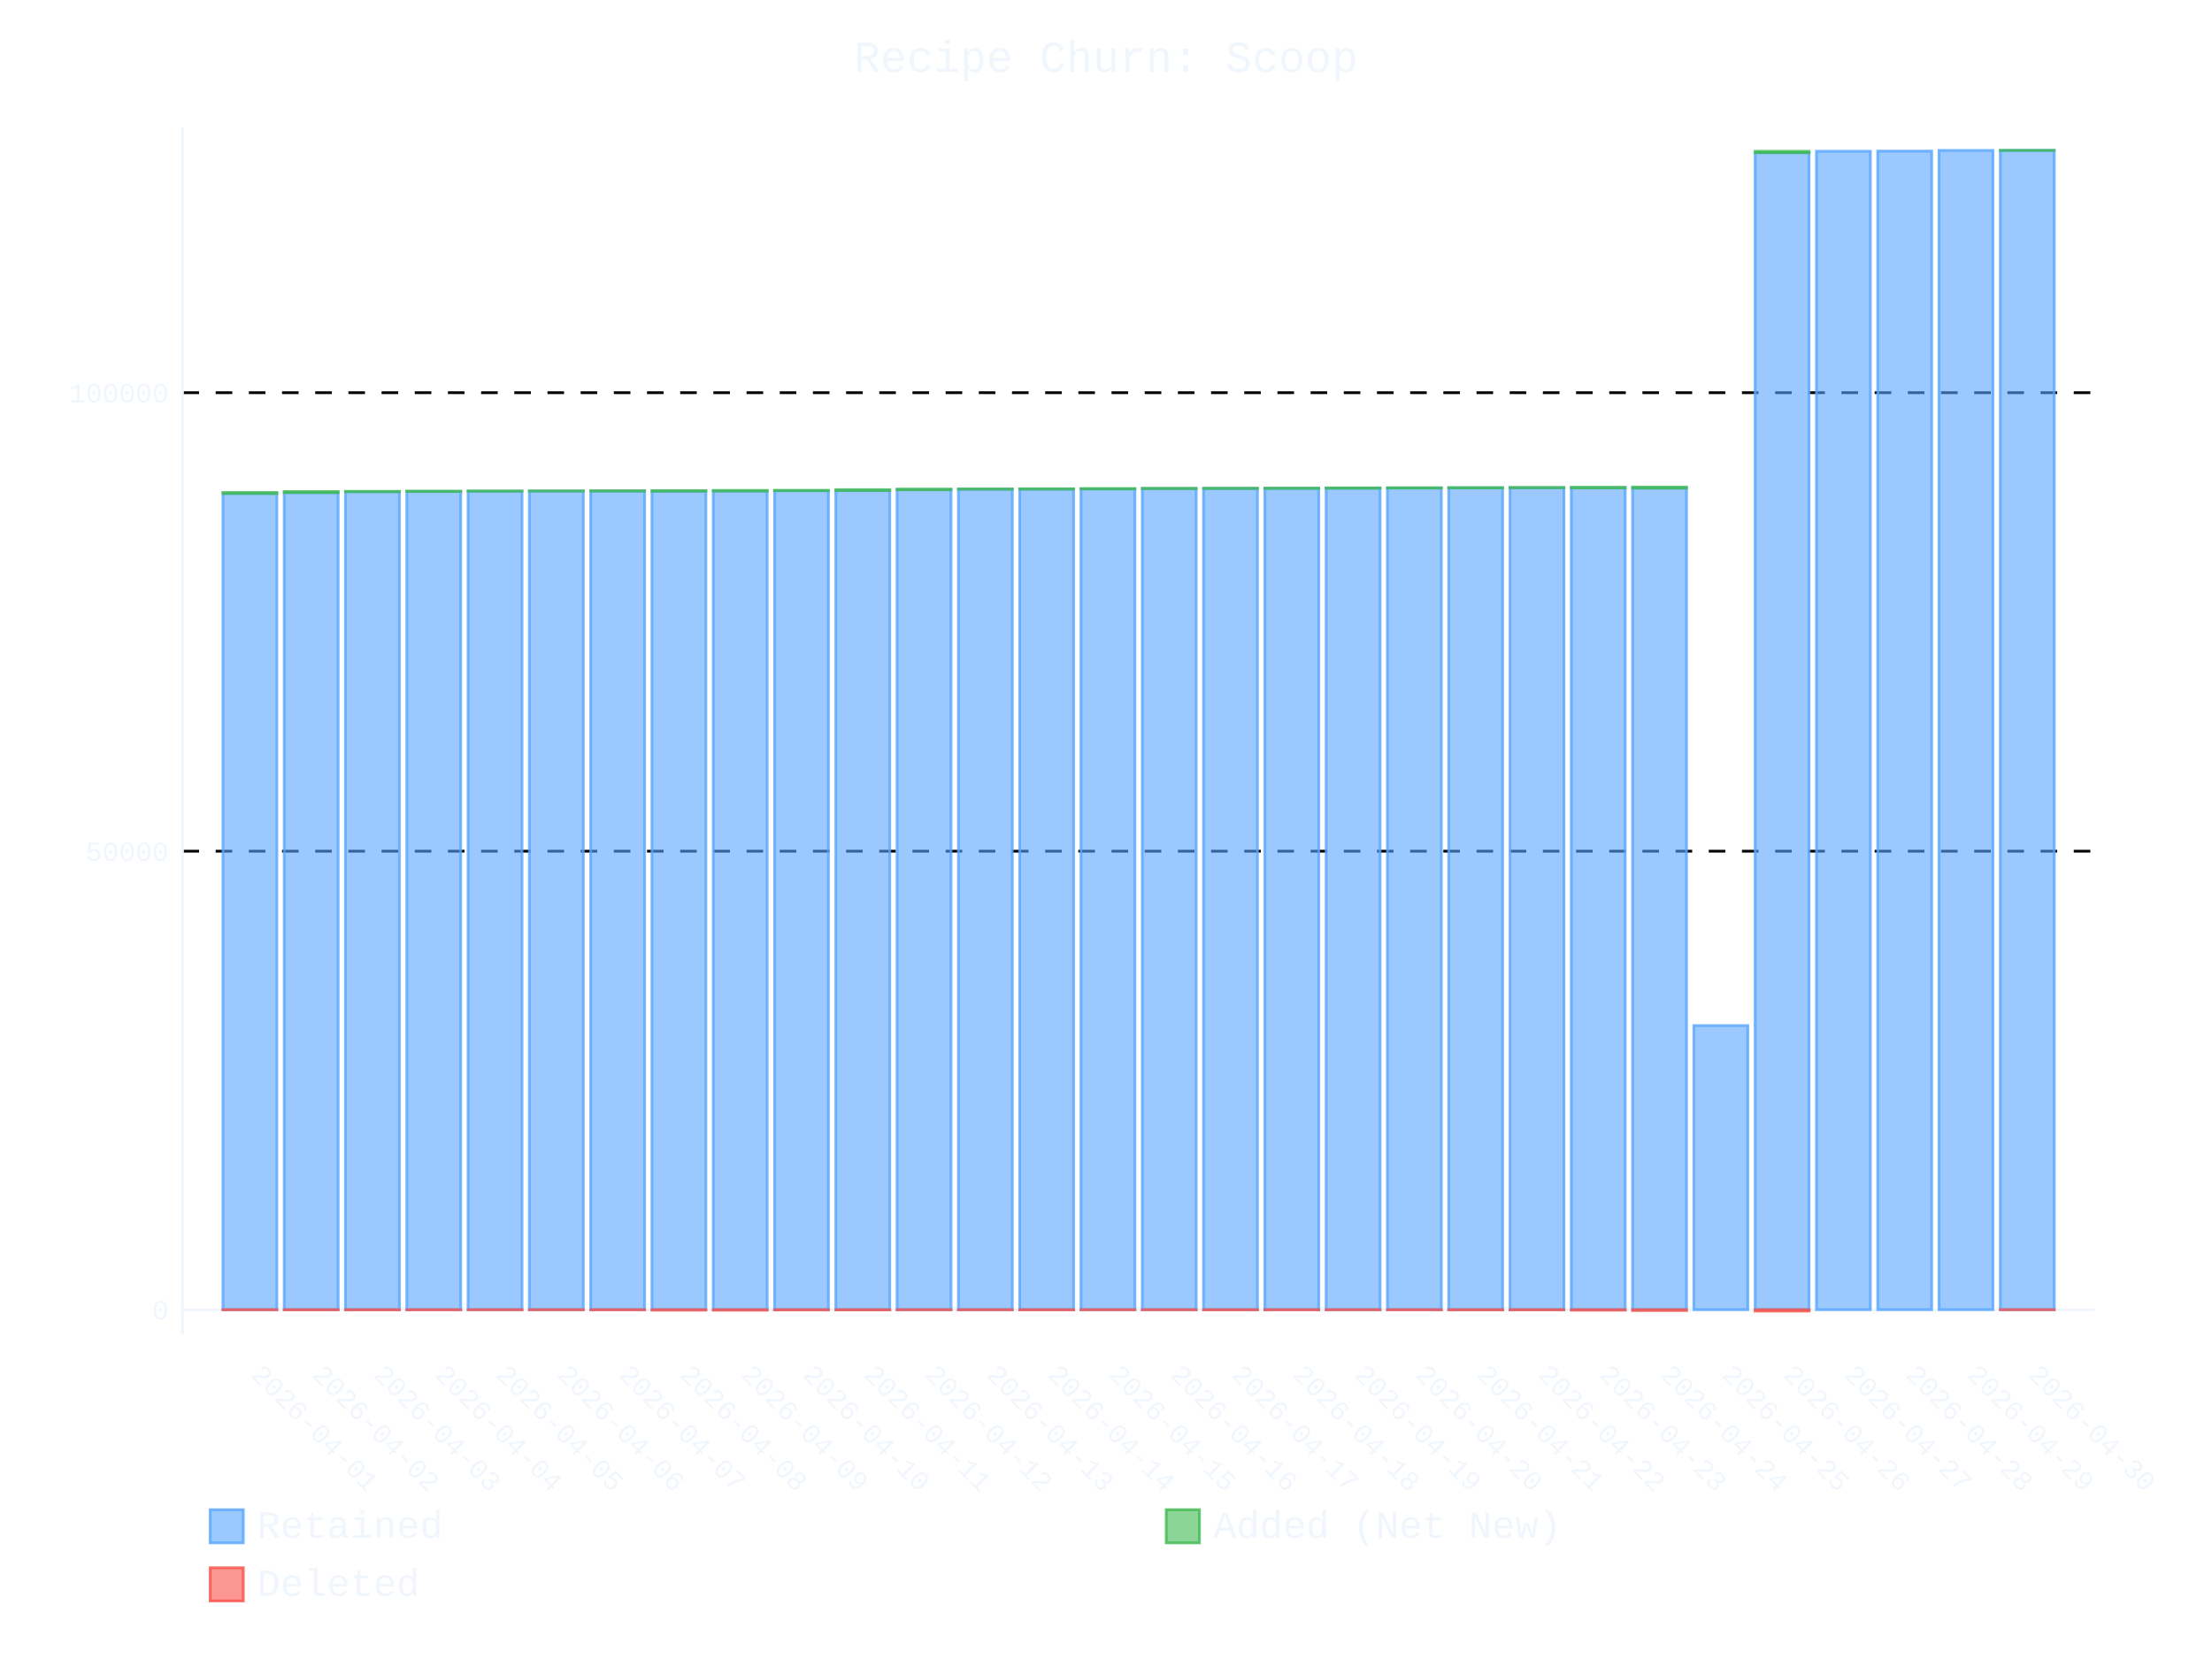
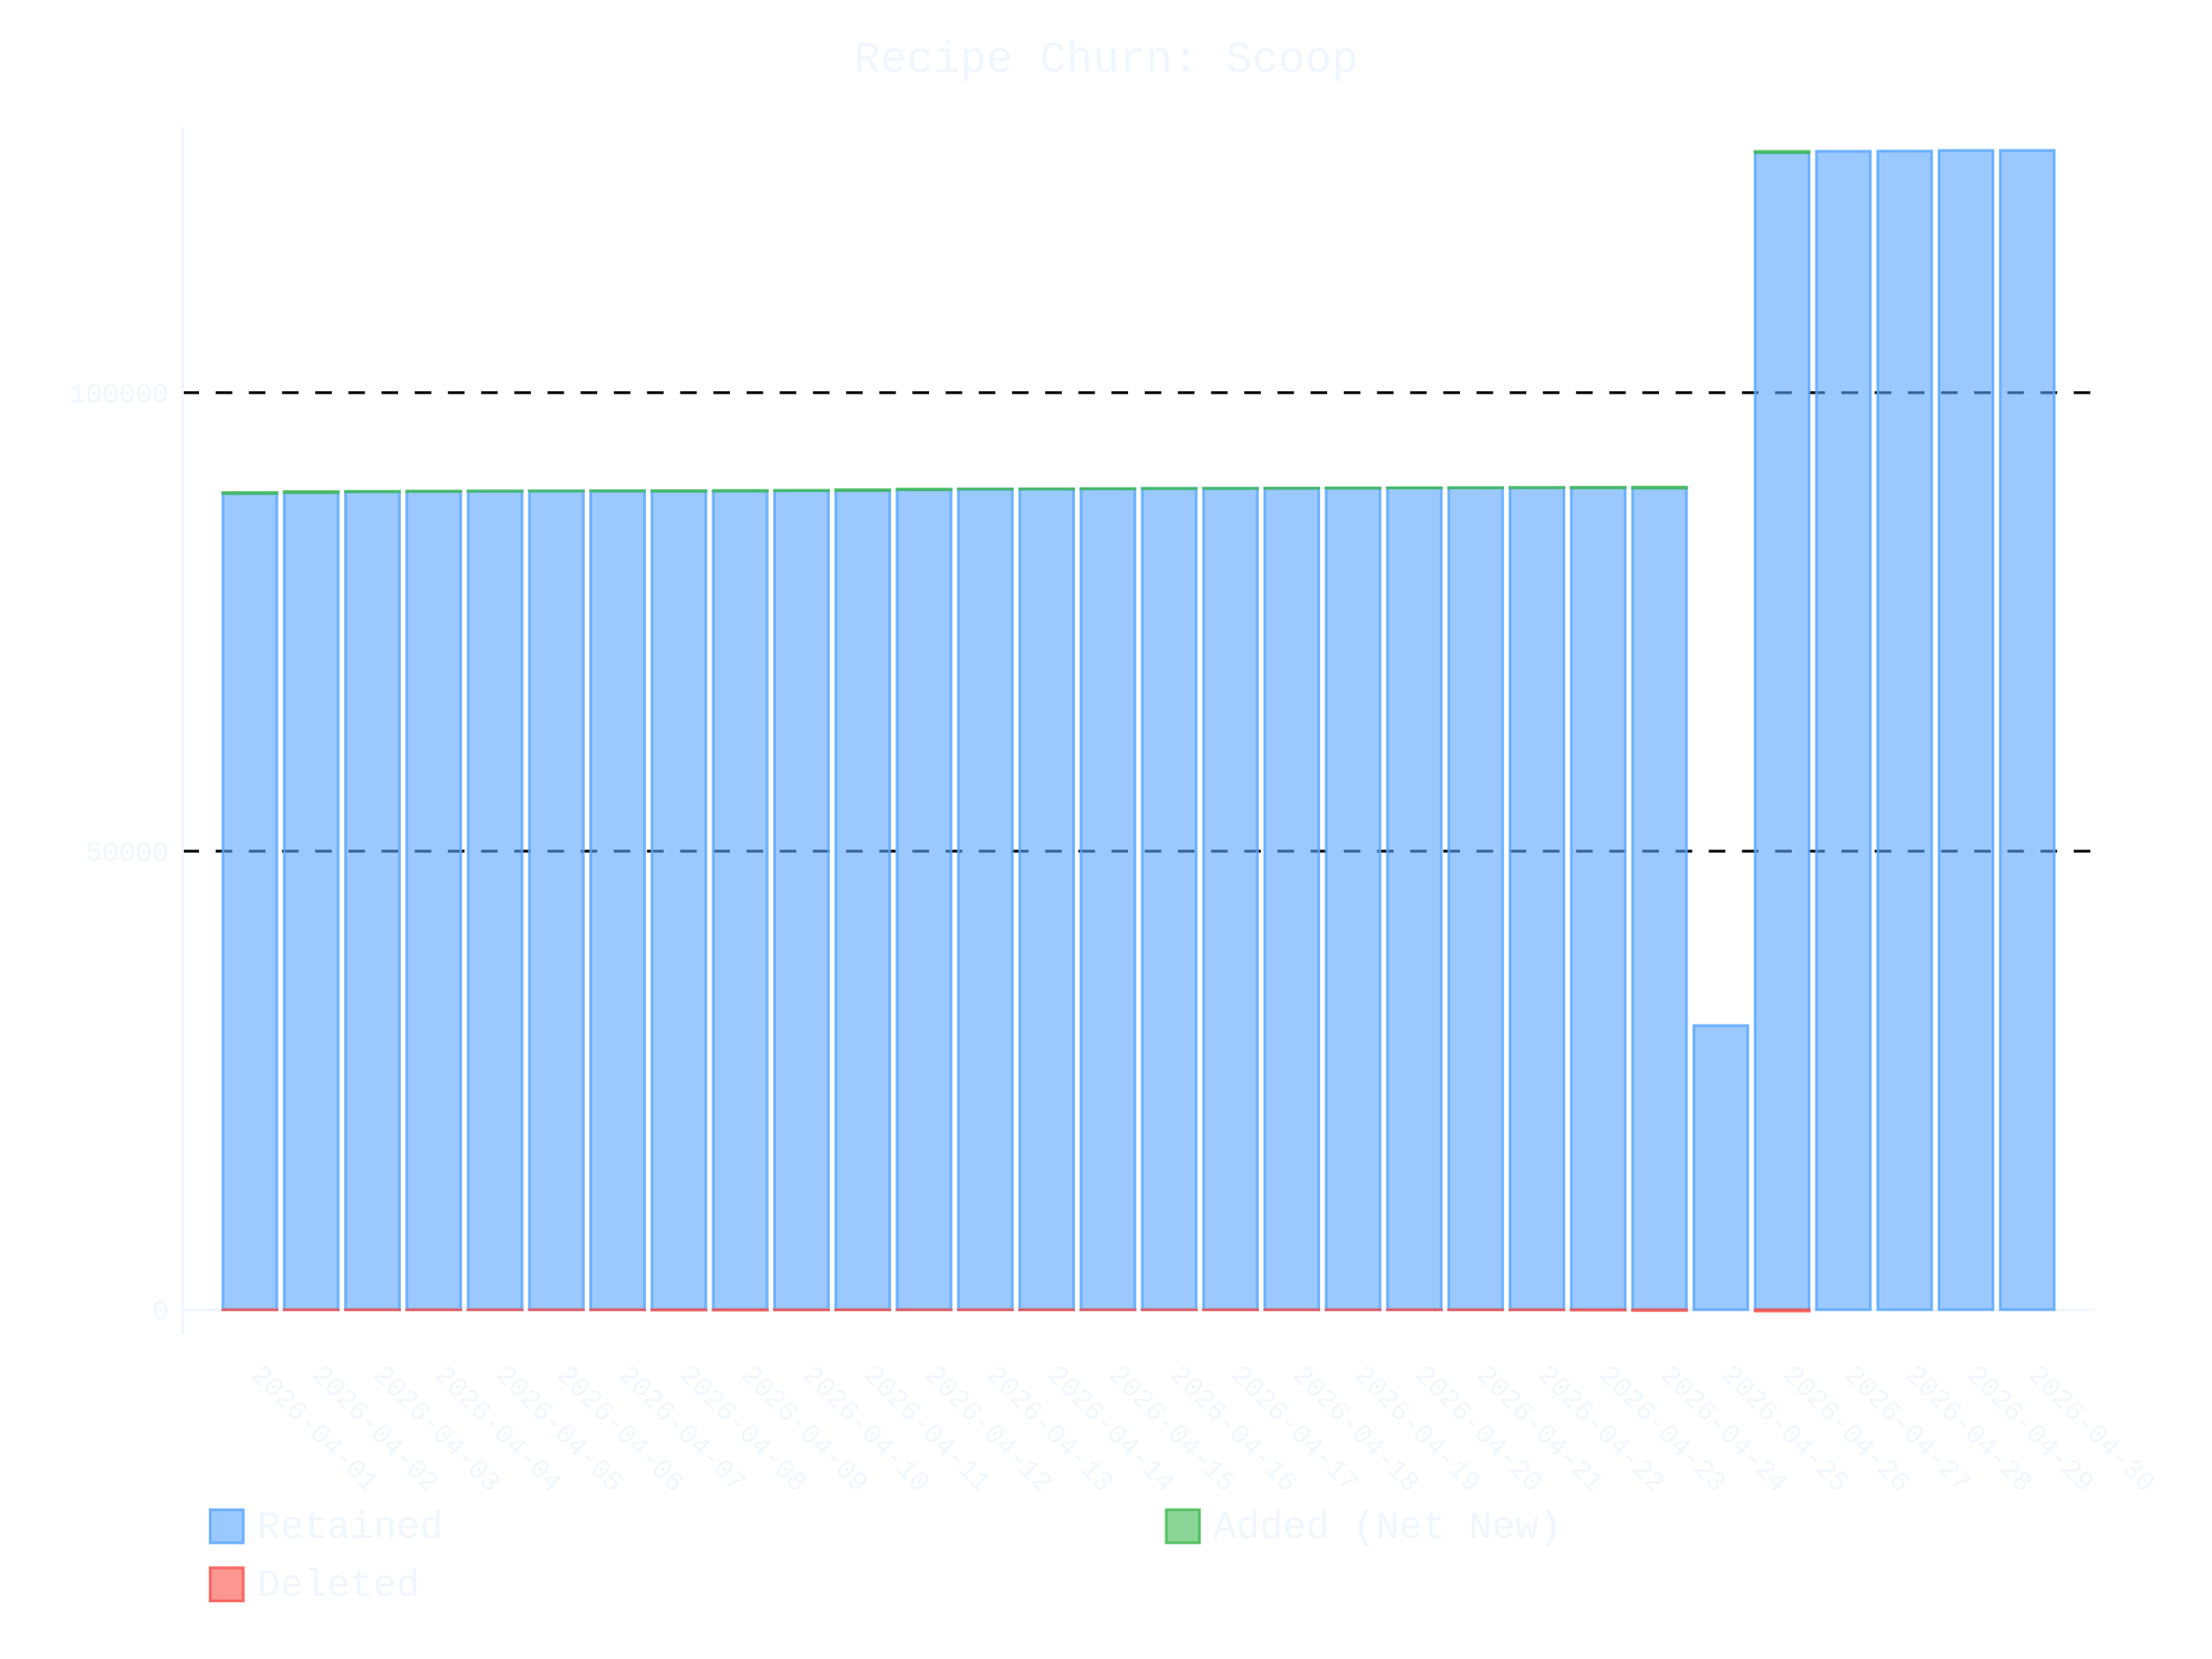
- <svg xmlns="http://www.w3.org/2000/svg" id="chart-42a1fcae-36aa-4de4-88e5-c264d44f2c43" class="pygal-chart" viewBox="0 0 800 600">
+ <svg xmlns="http://www.w3.org/2000/svg" id="chart-f26f0d24-f351-4d2d-b892-69de125bd720" class="pygal-chart" viewBox="0 0 800 600">
  <defs>
-     <style type="text/css">#chart-42a1fcae-36aa-4de4-88e5-c264d44f2c43{-webkit-user-select:none;-webkit-font-smoothing:antialiased;font-family:Consolas,"Liberation Mono",Menlo,Courier,monospace}#chart-42a1fcae-36aa-4de4-88e5-c264d44f2c43 .title{font-family:Consolas,"Liberation Mono",Menlo,Courier,monospace;font-size:16px}#chart-42a1fcae-36aa-4de4-88e5-c264d44f2c43 .legends .legend text{font-family:Consolas,"Liberation Mono",Menlo,Courier,monospace;font-size:14px}#chart-42a1fcae-36aa-4de4-88e5-c264d44f2c43 .axis text{font-family:Consolas,"Liberation Mono",Menlo,Courier,monospace;font-size:10px}#chart-42a1fcae-36aa-4de4-88e5-c264d44f2c43 .axis text.major{font-family:Consolas,"Liberation Mono",Menlo,Courier,monospace;font-size:10px}#chart-42a1fcae-36aa-4de4-88e5-c264d44f2c43 .text-overlay text.value{font-family:Consolas,"Liberation Mono",Menlo,Courier,monospace;font-size:16px}#chart-42a1fcae-36aa-4de4-88e5-c264d44f2c43 .text-overlay text.label{font-family:Consolas,"Liberation Mono",Menlo,Courier,monospace;font-size:10px}#chart-42a1fcae-36aa-4de4-88e5-c264d44f2c43 .tooltip{font-family:Consolas,"Liberation Mono",Menlo,Courier,monospace;font-size:14px}#chart-42a1fcae-36aa-4de4-88e5-c264d44f2c43 text.no_data{font-family:Consolas,"Liberation Mono",Menlo,Courier,monospace;font-size:64px}
- #chart-42a1fcae-36aa-4de4-88e5-c264d44f2c43{background-color:transparent}#chart-42a1fcae-36aa-4de4-88e5-c264d44f2c43 path,#chart-42a1fcae-36aa-4de4-88e5-c264d44f2c43 line,#chart-42a1fcae-36aa-4de4-88e5-c264d44f2c43 rect,#chart-42a1fcae-36aa-4de4-88e5-c264d44f2c43 circle{-webkit-transition:400ms ease-in;-moz-transition:400ms ease-in;transition:400ms ease-in}#chart-42a1fcae-36aa-4de4-88e5-c264d44f2c43 .graph &gt; .background{fill:transparent}#chart-42a1fcae-36aa-4de4-88e5-c264d44f2c43 .plot &gt; .background{fill:transparent}#chart-42a1fcae-36aa-4de4-88e5-c264d44f2c43 .graph{fill:#f0f6fc}#chart-42a1fcae-36aa-4de4-88e5-c264d44f2c43 text.no_data{fill:#f0f6fc}#chart-42a1fcae-36aa-4de4-88e5-c264d44f2c43 .title{fill:#f0f6fc}#chart-42a1fcae-36aa-4de4-88e5-c264d44f2c43 .legends .legend text{fill:#f0f6fc}#chart-42a1fcae-36aa-4de4-88e5-c264d44f2c43 .legends .legend:hover text{fill:#f0f6fc}#chart-42a1fcae-36aa-4de4-88e5-c264d44f2c43 .axis .line{stroke:#f0f6fc}#chart-42a1fcae-36aa-4de4-88e5-c264d44f2c43 .axis .guide.line{stroke:#9198a1}#chart-42a1fcae-36aa-4de4-88e5-c264d44f2c43 .axis .major.line{stroke:#f0f6fc}#chart-42a1fcae-36aa-4de4-88e5-c264d44f2c43 .axis text.major{fill:#f0f6fc}#chart-42a1fcae-36aa-4de4-88e5-c264d44f2c43 .axis.y .guides:hover .guide.line,#chart-42a1fcae-36aa-4de4-88e5-c264d44f2c43 .line-graph .axis.x .guides:hover .guide.line,#chart-42a1fcae-36aa-4de4-88e5-c264d44f2c43 .stackedline-graph .axis.x .guides:hover .guide.line,#chart-42a1fcae-36aa-4de4-88e5-c264d44f2c43 .xy-graph .axis.x .guides:hover .guide.line{stroke:#f0f6fc}#chart-42a1fcae-36aa-4de4-88e5-c264d44f2c43 .axis .guides:hover text{fill:#f0f6fc}#chart-42a1fcae-36aa-4de4-88e5-c264d44f2c43 .reactive{fill-opacity:.6;stroke-opacity:.8;stroke-width:1}#chart-42a1fcae-36aa-4de4-88e5-c264d44f2c43 .ci{stroke:#f0f6fc}#chart-42a1fcae-36aa-4de4-88e5-c264d44f2c43 .reactive.active,#chart-42a1fcae-36aa-4de4-88e5-c264d44f2c43 .active .reactive{fill-opacity:.9;stroke-opacity:.9;stroke-width:4}#chart-42a1fcae-36aa-4de4-88e5-c264d44f2c43 .ci .reactive.active{stroke-width:1.5}#chart-42a1fcae-36aa-4de4-88e5-c264d44f2c43 .series text{fill:#f0f6fc}#chart-42a1fcae-36aa-4de4-88e5-c264d44f2c43 .tooltip rect{fill:transparent;stroke:#f0f6fc;-webkit-transition:opacity 400ms ease-in;-moz-transition:opacity 400ms ease-in;transition:opacity 400ms ease-in}#chart-42a1fcae-36aa-4de4-88e5-c264d44f2c43 .tooltip .label{fill:#f0f6fc}#chart-42a1fcae-36aa-4de4-88e5-c264d44f2c43 .tooltip .label{fill:#f0f6fc}#chart-42a1fcae-36aa-4de4-88e5-c264d44f2c43 .tooltip .legend{font-size:.8em;fill:#9198a1}#chart-42a1fcae-36aa-4de4-88e5-c264d44f2c43 .tooltip .x_label{font-size:.6em;fill:#f0f6fc}#chart-42a1fcae-36aa-4de4-88e5-c264d44f2c43 .tooltip .xlink{font-size:.5em;text-decoration:underline}#chart-42a1fcae-36aa-4de4-88e5-c264d44f2c43 .tooltip .value{font-size:1.5em}#chart-42a1fcae-36aa-4de4-88e5-c264d44f2c43 .bound{font-size:.5em}#chart-42a1fcae-36aa-4de4-88e5-c264d44f2c43 .max-value{font-size:.75em;fill:#9198a1}#chart-42a1fcae-36aa-4de4-88e5-c264d44f2c43 .map-element{fill:transparent;stroke:#9198a1 !important}#chart-42a1fcae-36aa-4de4-88e5-c264d44f2c43 .map-element .reactive{fill-opacity:inherit;stroke-opacity:inherit}#chart-42a1fcae-36aa-4de4-88e5-c264d44f2c43 .color-0,#chart-42a1fcae-36aa-4de4-88e5-c264d44f2c43 .color-0 a:visited{stroke:#58a6ff;fill:#58a6ff}#chart-42a1fcae-36aa-4de4-88e5-c264d44f2c43 .color-1,#chart-42a1fcae-36aa-4de4-88e5-c264d44f2c43 .color-1 a:visited{stroke:#3fb950;fill:#3fb950}#chart-42a1fcae-36aa-4de4-88e5-c264d44f2c43 .color-2,#chart-42a1fcae-36aa-4de4-88e5-c264d44f2c43 .color-2 a:visited{stroke:#f85149;fill:#f85149}#chart-42a1fcae-36aa-4de4-88e5-c264d44f2c43 .text-overlay .color-0 text{fill:black}#chart-42a1fcae-36aa-4de4-88e5-c264d44f2c43 .text-overlay .color-1 text{fill:black}#chart-42a1fcae-36aa-4de4-88e5-c264d44f2c43 .text-overlay .color-2 text{fill:black}
- #chart-42a1fcae-36aa-4de4-88e5-c264d44f2c43 text.no_data{text-anchor:middle}#chart-42a1fcae-36aa-4de4-88e5-c264d44f2c43 .guide.line{fill:none}#chart-42a1fcae-36aa-4de4-88e5-c264d44f2c43 .centered{text-anchor:middle}#chart-42a1fcae-36aa-4de4-88e5-c264d44f2c43 .title{text-anchor:middle}#chart-42a1fcae-36aa-4de4-88e5-c264d44f2c43 .legends .legend text{fill-opacity:1}#chart-42a1fcae-36aa-4de4-88e5-c264d44f2c43 .axis.x text{text-anchor:middle}#chart-42a1fcae-36aa-4de4-88e5-c264d44f2c43 .axis.x:not(.web) text[transform]{text-anchor:start}#chart-42a1fcae-36aa-4de4-88e5-c264d44f2c43 .axis.x:not(.web) text[transform].backwards{text-anchor:end}#chart-42a1fcae-36aa-4de4-88e5-c264d44f2c43 .axis.y text{text-anchor:end}#chart-42a1fcae-36aa-4de4-88e5-c264d44f2c43 .axis.y text[transform].backwards{text-anchor:start}#chart-42a1fcae-36aa-4de4-88e5-c264d44f2c43 .axis.y2 text{text-anchor:start}#chart-42a1fcae-36aa-4de4-88e5-c264d44f2c43 .axis.y2 text[transform].backwards{text-anchor:end}#chart-42a1fcae-36aa-4de4-88e5-c264d44f2c43 .axis .guide.line{stroke-dasharray:4,4;stroke:black}#chart-42a1fcae-36aa-4de4-88e5-c264d44f2c43 .axis .major.guide.line{stroke-dasharray:6,6;stroke:black}#chart-42a1fcae-36aa-4de4-88e5-c264d44f2c43 .horizontal .axis.y .guide.line,#chart-42a1fcae-36aa-4de4-88e5-c264d44f2c43 .horizontal .axis.y2 .guide.line,#chart-42a1fcae-36aa-4de4-88e5-c264d44f2c43 .vertical .axis.x .guide.line{opacity:0}#chart-42a1fcae-36aa-4de4-88e5-c264d44f2c43 .horizontal .axis.always_show .guide.line,#chart-42a1fcae-36aa-4de4-88e5-c264d44f2c43 .vertical .axis.always_show .guide.line{opacity:1 !important}#chart-42a1fcae-36aa-4de4-88e5-c264d44f2c43 .axis.y .guides:hover .guide.line,#chart-42a1fcae-36aa-4de4-88e5-c264d44f2c43 .axis.y2 .guides:hover .guide.line,#chart-42a1fcae-36aa-4de4-88e5-c264d44f2c43 .axis.x .guides:hover .guide.line{opacity:1}#chart-42a1fcae-36aa-4de4-88e5-c264d44f2c43 .axis .guides:hover text{opacity:1}#chart-42a1fcae-36aa-4de4-88e5-c264d44f2c43 .nofill{fill:none}#chart-42a1fcae-36aa-4de4-88e5-c264d44f2c43 .subtle-fill{fill-opacity:.2}#chart-42a1fcae-36aa-4de4-88e5-c264d44f2c43 .dot{stroke-width:1px;fill-opacity:1;stroke-opacity:1}#chart-42a1fcae-36aa-4de4-88e5-c264d44f2c43 .dot.active{stroke-width:5px}#chart-42a1fcae-36aa-4de4-88e5-c264d44f2c43 .dot.negative{fill:transparent}#chart-42a1fcae-36aa-4de4-88e5-c264d44f2c43 text,#chart-42a1fcae-36aa-4de4-88e5-c264d44f2c43 tspan{stroke:none !important}#chart-42a1fcae-36aa-4de4-88e5-c264d44f2c43 .series text.active{opacity:1}#chart-42a1fcae-36aa-4de4-88e5-c264d44f2c43 .tooltip rect{fill-opacity:.95;stroke-width:.5}#chart-42a1fcae-36aa-4de4-88e5-c264d44f2c43 .tooltip text{fill-opacity:1}#chart-42a1fcae-36aa-4de4-88e5-c264d44f2c43 .showable{visibility:hidden}#chart-42a1fcae-36aa-4de4-88e5-c264d44f2c43 .showable.shown{visibility:visible}#chart-42a1fcae-36aa-4de4-88e5-c264d44f2c43 .gauge-background{fill:rgba(229,229,229,1);stroke:none}#chart-42a1fcae-36aa-4de4-88e5-c264d44f2c43 .bg-lines{stroke:transparent;stroke-width:2px}</style>
+     <style type="text/css">#chart-f26f0d24-f351-4d2d-b892-69de125bd720{-webkit-user-select:none;-webkit-font-smoothing:antialiased;font-family:Consolas,"Liberation Mono",Menlo,Courier,monospace}#chart-f26f0d24-f351-4d2d-b892-69de125bd720 .title{font-family:Consolas,"Liberation Mono",Menlo,Courier,monospace;font-size:16px}#chart-f26f0d24-f351-4d2d-b892-69de125bd720 .legends .legend text{font-family:Consolas,"Liberation Mono",Menlo,Courier,monospace;font-size:14px}#chart-f26f0d24-f351-4d2d-b892-69de125bd720 .axis text{font-family:Consolas,"Liberation Mono",Menlo,Courier,monospace;font-size:10px}#chart-f26f0d24-f351-4d2d-b892-69de125bd720 .axis text.major{font-family:Consolas,"Liberation Mono",Menlo,Courier,monospace;font-size:10px}#chart-f26f0d24-f351-4d2d-b892-69de125bd720 .text-overlay text.value{font-family:Consolas,"Liberation Mono",Menlo,Courier,monospace;font-size:16px}#chart-f26f0d24-f351-4d2d-b892-69de125bd720 .text-overlay text.label{font-family:Consolas,"Liberation Mono",Menlo,Courier,monospace;font-size:10px}#chart-f26f0d24-f351-4d2d-b892-69de125bd720 .tooltip{font-family:Consolas,"Liberation Mono",Menlo,Courier,monospace;font-size:14px}#chart-f26f0d24-f351-4d2d-b892-69de125bd720 text.no_data{font-family:Consolas,"Liberation Mono",Menlo,Courier,monospace;font-size:64px}
+ #chart-f26f0d24-f351-4d2d-b892-69de125bd720{background-color:transparent}#chart-f26f0d24-f351-4d2d-b892-69de125bd720 path,#chart-f26f0d24-f351-4d2d-b892-69de125bd720 line,#chart-f26f0d24-f351-4d2d-b892-69de125bd720 rect,#chart-f26f0d24-f351-4d2d-b892-69de125bd720 circle{-webkit-transition:400ms ease-in;-moz-transition:400ms ease-in;transition:400ms ease-in}#chart-f26f0d24-f351-4d2d-b892-69de125bd720 .graph &gt; .background{fill:transparent}#chart-f26f0d24-f351-4d2d-b892-69de125bd720 .plot &gt; .background{fill:transparent}#chart-f26f0d24-f351-4d2d-b892-69de125bd720 .graph{fill:#f0f6fc}#chart-f26f0d24-f351-4d2d-b892-69de125bd720 text.no_data{fill:#f0f6fc}#chart-f26f0d24-f351-4d2d-b892-69de125bd720 .title{fill:#f0f6fc}#chart-f26f0d24-f351-4d2d-b892-69de125bd720 .legends .legend text{fill:#f0f6fc}#chart-f26f0d24-f351-4d2d-b892-69de125bd720 .legends .legend:hover text{fill:#f0f6fc}#chart-f26f0d24-f351-4d2d-b892-69de125bd720 .axis .line{stroke:#f0f6fc}#chart-f26f0d24-f351-4d2d-b892-69de125bd720 .axis .guide.line{stroke:#9198a1}#chart-f26f0d24-f351-4d2d-b892-69de125bd720 .axis .major.line{stroke:#f0f6fc}#chart-f26f0d24-f351-4d2d-b892-69de125bd720 .axis text.major{fill:#f0f6fc}#chart-f26f0d24-f351-4d2d-b892-69de125bd720 .axis.y .guides:hover .guide.line,#chart-f26f0d24-f351-4d2d-b892-69de125bd720 .line-graph .axis.x .guides:hover .guide.line,#chart-f26f0d24-f351-4d2d-b892-69de125bd720 .stackedline-graph .axis.x .guides:hover .guide.line,#chart-f26f0d24-f351-4d2d-b892-69de125bd720 .xy-graph .axis.x .guides:hover .guide.line{stroke:#f0f6fc}#chart-f26f0d24-f351-4d2d-b892-69de125bd720 .axis .guides:hover text{fill:#f0f6fc}#chart-f26f0d24-f351-4d2d-b892-69de125bd720 .reactive{fill-opacity:.6;stroke-opacity:.8;stroke-width:1}#chart-f26f0d24-f351-4d2d-b892-69de125bd720 .ci{stroke:#f0f6fc}#chart-f26f0d24-f351-4d2d-b892-69de125bd720 .reactive.active,#chart-f26f0d24-f351-4d2d-b892-69de125bd720 .active .reactive{fill-opacity:.9;stroke-opacity:.9;stroke-width:4}#chart-f26f0d24-f351-4d2d-b892-69de125bd720 .ci .reactive.active{stroke-width:1.5}#chart-f26f0d24-f351-4d2d-b892-69de125bd720 .series text{fill:#f0f6fc}#chart-f26f0d24-f351-4d2d-b892-69de125bd720 .tooltip rect{fill:transparent;stroke:#f0f6fc;-webkit-transition:opacity 400ms ease-in;-moz-transition:opacity 400ms ease-in;transition:opacity 400ms ease-in}#chart-f26f0d24-f351-4d2d-b892-69de125bd720 .tooltip .label{fill:#f0f6fc}#chart-f26f0d24-f351-4d2d-b892-69de125bd720 .tooltip .label{fill:#f0f6fc}#chart-f26f0d24-f351-4d2d-b892-69de125bd720 .tooltip .legend{font-size:.8em;fill:#9198a1}#chart-f26f0d24-f351-4d2d-b892-69de125bd720 .tooltip .x_label{font-size:.6em;fill:#f0f6fc}#chart-f26f0d24-f351-4d2d-b892-69de125bd720 .tooltip .xlink{font-size:.5em;text-decoration:underline}#chart-f26f0d24-f351-4d2d-b892-69de125bd720 .tooltip .value{font-size:1.5em}#chart-f26f0d24-f351-4d2d-b892-69de125bd720 .bound{font-size:.5em}#chart-f26f0d24-f351-4d2d-b892-69de125bd720 .max-value{font-size:.75em;fill:#9198a1}#chart-f26f0d24-f351-4d2d-b892-69de125bd720 .map-element{fill:transparent;stroke:#9198a1 !important}#chart-f26f0d24-f351-4d2d-b892-69de125bd720 .map-element .reactive{fill-opacity:inherit;stroke-opacity:inherit}#chart-f26f0d24-f351-4d2d-b892-69de125bd720 .color-0,#chart-f26f0d24-f351-4d2d-b892-69de125bd720 .color-0 a:visited{stroke:#58a6ff;fill:#58a6ff}#chart-f26f0d24-f351-4d2d-b892-69de125bd720 .color-1,#chart-f26f0d24-f351-4d2d-b892-69de125bd720 .color-1 a:visited{stroke:#3fb950;fill:#3fb950}#chart-f26f0d24-f351-4d2d-b892-69de125bd720 .color-2,#chart-f26f0d24-f351-4d2d-b892-69de125bd720 .color-2 a:visited{stroke:#f85149;fill:#f85149}#chart-f26f0d24-f351-4d2d-b892-69de125bd720 .text-overlay .color-0 text{fill:black}#chart-f26f0d24-f351-4d2d-b892-69de125bd720 .text-overlay .color-1 text{fill:black}#chart-f26f0d24-f351-4d2d-b892-69de125bd720 .text-overlay .color-2 text{fill:black}
+ #chart-f26f0d24-f351-4d2d-b892-69de125bd720 text.no_data{text-anchor:middle}#chart-f26f0d24-f351-4d2d-b892-69de125bd720 .guide.line{fill:none}#chart-f26f0d24-f351-4d2d-b892-69de125bd720 .centered{text-anchor:middle}#chart-f26f0d24-f351-4d2d-b892-69de125bd720 .title{text-anchor:middle}#chart-f26f0d24-f351-4d2d-b892-69de125bd720 .legends .legend text{fill-opacity:1}#chart-f26f0d24-f351-4d2d-b892-69de125bd720 .axis.x text{text-anchor:middle}#chart-f26f0d24-f351-4d2d-b892-69de125bd720 .axis.x:not(.web) text[transform]{text-anchor:start}#chart-f26f0d24-f351-4d2d-b892-69de125bd720 .axis.x:not(.web) text[transform].backwards{text-anchor:end}#chart-f26f0d24-f351-4d2d-b892-69de125bd720 .axis.y text{text-anchor:end}#chart-f26f0d24-f351-4d2d-b892-69de125bd720 .axis.y text[transform].backwards{text-anchor:start}#chart-f26f0d24-f351-4d2d-b892-69de125bd720 .axis.y2 text{text-anchor:start}#chart-f26f0d24-f351-4d2d-b892-69de125bd720 .axis.y2 text[transform].backwards{text-anchor:end}#chart-f26f0d24-f351-4d2d-b892-69de125bd720 .axis .guide.line{stroke-dasharray:4,4;stroke:black}#chart-f26f0d24-f351-4d2d-b892-69de125bd720 .axis .major.guide.line{stroke-dasharray:6,6;stroke:black}#chart-f26f0d24-f351-4d2d-b892-69de125bd720 .horizontal .axis.y .guide.line,#chart-f26f0d24-f351-4d2d-b892-69de125bd720 .horizontal .axis.y2 .guide.line,#chart-f26f0d24-f351-4d2d-b892-69de125bd720 .vertical .axis.x .guide.line{opacity:0}#chart-f26f0d24-f351-4d2d-b892-69de125bd720 .horizontal .axis.always_show .guide.line,#chart-f26f0d24-f351-4d2d-b892-69de125bd720 .vertical .axis.always_show .guide.line{opacity:1 !important}#chart-f26f0d24-f351-4d2d-b892-69de125bd720 .axis.y .guides:hover .guide.line,#chart-f26f0d24-f351-4d2d-b892-69de125bd720 .axis.y2 .guides:hover .guide.line,#chart-f26f0d24-f351-4d2d-b892-69de125bd720 .axis.x .guides:hover .guide.line{opacity:1}#chart-f26f0d24-f351-4d2d-b892-69de125bd720 .axis .guides:hover text{opacity:1}#chart-f26f0d24-f351-4d2d-b892-69de125bd720 .nofill{fill:none}#chart-f26f0d24-f351-4d2d-b892-69de125bd720 .subtle-fill{fill-opacity:.2}#chart-f26f0d24-f351-4d2d-b892-69de125bd720 .dot{stroke-width:1px;fill-opacity:1;stroke-opacity:1}#chart-f26f0d24-f351-4d2d-b892-69de125bd720 .dot.active{stroke-width:5px}#chart-f26f0d24-f351-4d2d-b892-69de125bd720 .dot.negative{fill:transparent}#chart-f26f0d24-f351-4d2d-b892-69de125bd720 text,#chart-f26f0d24-f351-4d2d-b892-69de125bd720 tspan{stroke:none !important}#chart-f26f0d24-f351-4d2d-b892-69de125bd720 .series text.active{opacity:1}#chart-f26f0d24-f351-4d2d-b892-69de125bd720 .tooltip rect{fill-opacity:.95;stroke-width:.5}#chart-f26f0d24-f351-4d2d-b892-69de125bd720 .tooltip text{fill-opacity:1}#chart-f26f0d24-f351-4d2d-b892-69de125bd720 .showable{visibility:hidden}#chart-f26f0d24-f351-4d2d-b892-69de125bd720 .showable.shown{visibility:visible}#chart-f26f0d24-f351-4d2d-b892-69de125bd720 .gauge-background{fill:rgba(229,229,229,1);stroke:none}#chart-f26f0d24-f351-4d2d-b892-69de125bd720 .bg-lines{stroke:transparent;stroke-width:2px}</style>
  </defs>
  <g class="graph stackedbar-graph vertical">
    <rect x="0" y="0" width="800" height="600" class="background" />
    <g transform="translate(66, 46)" class="plot">
      <rect x="0" y="0" width="691.574" height="436.574" class="background" />
      <g class="axis y always_show">
        <g class="guides">
          <path d="M0 427.667 h691.574" class="axis major line" />
          <text x="-5" y="431.167" class="major">0</text>
        </g>
        <g class="guides">
          <path d="M0 261.844 h691.574" class="major guide line" />
          <text x="-5" y="265.344" class="major">50000</text>
        </g>
        <g class="guides">
          <path d="M0 96.02 h691.574" class="major guide line" />
          <text x="-5" y="99.52" class="major">100000</text>
        </g>
      </g>
      <g class="axis x">
        <path d="M0 0 v436.574" class="line" />
        <g class="guides">
          <path d="M24.382 0 v436.574" class="guide line" />
          <text x="24.382" y="451.574" class="" transform="rotate(45 24.3824 451.5736)">2026-04-01</text>
        </g>
        <g class="guides">
          <path d="M46.548 0 v436.574" class="guide line" />
          <text x="46.548" y="451.574" class="" transform="rotate(45 46.54822 451.5736)">2026-04-02</text>
        </g>
        <g class="guides">
          <path d="M68.714 0 v436.574" class="guide line" />
          <text x="68.714" y="451.574" class="" transform="rotate(45 68.71404 451.5736)">2026-04-03</text>
        </g>
        <g class="guides">
          <path d="M90.88 0 v436.574" class="guide line" />
          <text x="90.88" y="451.574" class="" transform="rotate(45 90.87986 451.5736)">2026-04-04</text>
        </g>
        <g class="guides">
          <path d="M113.046 0 v436.574" class="guide line" />
          <text x="113.046" y="451.574" class="" transform="rotate(45 113.0457 451.5736)">2026-04-05</text>
        </g>
        <g class="guides">
          <path d="M135.212 0 v436.574" class="guide line" />
          <text x="135.212" y="451.574" class="" transform="rotate(45 135.2115 451.5736)">2026-04-06</text>
        </g>
        <g class="guides">
          <path d="M157.377 0 v436.574" class="guide line" />
          <text x="157.377" y="451.574" class="" transform="rotate(45 157.3773 451.5736)">2026-04-07</text>
        </g>
        <g class="guides">
          <path d="M179.543 0 v436.574" class="guide line" />
          <text x="179.543" y="451.574" class="" transform="rotate(45 179.5431 451.5736)">2026-04-08</text>
        </g>
        <g class="guides">
          <path d="M201.709 0 v436.574" class="guide line" />
          <text x="201.709" y="451.574" class="" transform="rotate(45 201.709 451.5736)">2026-04-09</text>
        </g>
        <g class="guides">
          <path d="M223.875 0 v436.574" class="guide line" />
          <text x="223.875" y="451.574" class="" transform="rotate(45 223.8748 451.5736)">2026-04-10</text>
        </g>
        <g class="guides">
          <path d="M246.041 0 v436.574" class="guide line" />
          <text x="246.041" y="451.574" class="" transform="rotate(45 246.0406 451.5736)">2026-04-11</text>
        </g>
        <g class="guides">
          <path d="M268.206 0 v436.574" class="guide line" />
          <text x="268.206" y="451.574" class="" transform="rotate(45 268.2064 451.5736)">2026-04-12</text>
        </g>
        <g class="guides">
          <path d="M290.372 0 v436.574" class="guide line" />
          <text x="290.372" y="451.574" class="" transform="rotate(45 290.3722 451.5736)">2026-04-13</text>
        </g>
        <g class="guides">
          <path d="M312.538 0 v436.574" class="guide line" />
          <text x="312.538" y="451.574" class="" transform="rotate(45 312.5381 451.5736)">2026-04-14</text>
        </g>
        <g class="guides">
          <path d="M334.704 0 v436.574" class="guide line" />
          <text x="334.704" y="451.574" class="" transform="rotate(45 334.7039 451.5736)">2026-04-15</text>
        </g>
        <g class="guides">
          <path d="M356.87 0 v436.574" class="guide line" />
          <text x="356.87" y="451.574" class="" transform="rotate(45 356.8697 451.5736)">2026-04-16</text>
        </g>
        <g class="guides">
          <path d="M379.036 0 v436.574" class="guide line" />
          <text x="379.036" y="451.574" class="" transform="rotate(45 379.0355 451.5736)">2026-04-17</text>
        </g>
        <g class="guides">
          <path d="M401.201 0 v436.574" class="guide line" />
          <text x="401.201" y="451.574" class="" transform="rotate(45 401.2013 451.5736)">2026-04-18</text>
        </g>
        <g class="guides">
          <path d="M423.367 0 v436.574" class="guide line" />
          <text x="423.367" y="451.574" class="" transform="rotate(45 423.3672 451.5736)">2026-04-19</text>
        </g>
        <g class="guides">
          <path d="M445.533 0 v436.574" class="guide line" />
          <text x="445.533" y="451.574" class="" transform="rotate(45 445.533 451.5736)">2026-04-20</text>
        </g>
        <g class="guides">
          <path d="M467.699 0 v436.574" class="guide line" />
          <text x="467.699" y="451.574" class="" transform="rotate(45 467.6988 451.5736)">2026-04-21</text>
        </g>
        <g class="guides">
          <path d="M489.865 0 v436.574" class="guide line" />
          <text x="489.865" y="451.574" class="" transform="rotate(45 489.8646 451.5736)">2026-04-22</text>
        </g>
        <g class="guides">
          <path d="M512.03 0 v436.574" class="guide line" />
          <text x="512.03" y="451.574" class="" transform="rotate(45 512.0304 451.5736)">2026-04-23</text>
        </g>
        <g class="guides">
          <path d="M534.196 0 v436.574" class="guide line" />
          <text x="534.196" y="451.574" class="" transform="rotate(45 534.1963 451.5736)">2026-04-24</text>
        </g>
        <g class="guides">
          <path d="M556.362 0 v436.574" class="guide line" />
          <text x="556.362" y="451.574" class="" transform="rotate(45 556.3621 451.5736)">2026-04-25</text>
        </g>
        <g class="guides">
          <path d="M578.528 0 v436.574" class="guide line" />
          <text x="578.528" y="451.574" class="" transform="rotate(45 578.5279 451.5736)">2026-04-26</text>
        </g>
        <g class="guides">
          <path d="M600.694 0 v436.574" class="guide line" />
          <text x="600.694" y="451.574" class="" transform="rotate(45 600.6937 451.5736)">2026-04-27</text>
        </g>
        <g class="guides">
          <path d="M622.86 0 v436.574" class="guide line" />
          <text x="622.86" y="451.574" class="" transform="rotate(45 622.8596 451.5736)">2026-04-28</text>
        </g>
        <g class="guides">
          <path d="M645.025 0 v436.574" class="guide line" />
          <text x="645.025" y="451.574" class="" transform="rotate(45 645.0254 451.5736)">2026-04-29</text>
        </g>
        <g class="guides">
          <path d="M667.191 0 v436.574" class="guide line" />
          <text x="667.191" y="451.574" class="" transform="rotate(45 667.1912 451.5736)">2026-04-30</text>
        </g>
      </g>
      <g class="series serie-0 color-0">
        <g class="bars">
          <g class="bar">
            <rect x="14.629" y="132.485" rx="0" ry="0" width="19.506" height="295.182" class="rect reactive tooltip-trigger" />
          </g>
          <g class="bar">
            <rect x="36.795" y="132.16" rx="0" ry="0" width="19.506" height="295.508" class="rect reactive tooltip-trigger" />
          </g>
          <g class="bar">
            <rect x="58.961" y="131.838" rx="0" ry="0" width="19.506" height="295.829" class="rect reactive tooltip-trigger" />
          </g>
          <g class="bar">
            <rect x="81.127" y="131.752" rx="0" ry="0" width="19.506" height="295.915" class="rect reactive tooltip-trigger" />
          </g>
          <g class="bar">
            <rect x="103.293" y="131.649" rx="0" ry="0" width="19.506" height="296.018" class="rect reactive tooltip-trigger" />
          </g>
          <g class="bar">
            <rect x="125.459" y="131.599" rx="0" ry="0" width="19.506" height="296.068" class="rect reactive tooltip-trigger" />
          </g>
          <g class="bar">
            <rect x="147.624" y="131.589" rx="0" ry="0" width="19.506" height="296.078" class="rect reactive tooltip-trigger" />
          </g>
          <g class="bar">
            <rect x="169.79" y="131.649" rx="0" ry="0" width="19.506" height="296.018" class="rect reactive tooltip-trigger" />
          </g>
          <g class="bar">
            <rect x="191.956" y="131.599" rx="0" ry="0" width="19.506" height="296.068" class="rect reactive tooltip-trigger" />
          </g>
          <g class="bar">
            <rect x="214.122" y="131.457" rx="0" ry="0" width="19.506" height="296.211" class="rect reactive tooltip-trigger" />
          </g>
          <g class="bar">
            <rect x="236.288" y="131.4" rx="0" ry="0" width="19.506" height="296.267" class="rect reactive tooltip-trigger" />
          </g>
          <g class="bar">
            <rect x="258.453" y="131.128" rx="0" ry="0" width="19.506" height="296.539" class="rect reactive tooltip-trigger" />
          </g>
          <g class="bar">
            <rect x="280.619" y="130.923" rx="0" ry="0" width="19.506" height="296.745" class="rect reactive tooltip-trigger" />
          </g>
          <g class="bar">
            <rect x="302.785" y="130.903" rx="0" ry="0" width="19.506" height="296.764" class="rect reactive tooltip-trigger" />
          </g>
          <g class="bar">
            <rect x="324.951" y="130.823" rx="0" ry="0" width="19.506" height="296.844" class="rect reactive tooltip-trigger" />
          </g>
          <g class="bar">
            <rect x="347.117" y="130.717" rx="0" ry="0" width="19.506" height="296.95" class="rect reactive tooltip-trigger" />
          </g>
          <g class="bar">
            <rect x="369.283" y="130.657" rx="0" ry="0" width="19.506" height="297.01" class="rect reactive tooltip-trigger" />
          </g>
          <g class="bar">
            <rect x="391.448" y="130.624" rx="0" ry="0" width="19.506" height="297.043" class="rect reactive tooltip-trigger" />
          </g>
          <g class="bar">
            <rect x="413.614" y="130.561" rx="0" ry="0" width="19.506" height="297.106" class="rect reactive tooltip-trigger" />
          </g>
          <g class="bar">
            <rect x="435.78" y="130.495" rx="0" ry="0" width="19.506" height="297.172" class="rect reactive tooltip-trigger" />
          </g>
          <g class="bar">
            <rect x="457.946" y="130.458" rx="0" ry="0" width="19.506" height="297.209" class="rect reactive tooltip-trigger" />
          </g>
          <g class="bar">
            <rect x="480.112" y="130.409" rx="0" ry="0" width="19.506" height="297.259" class="rect reactive tooltip-trigger" />
          </g>
          <g class="bar">
            <rect x="502.277" y="130.462" rx="0" ry="0" width="19.506" height="297.206" class="rect reactive tooltip-trigger" />
          </g>
          <g class="bar">
            <rect x="524.443" y="130.528" rx="0" ry="0" width="19.506" height="297.139" class="rect reactive tooltip-trigger" />
          </g>
          <g class="bar">
            <rect x="546.609" y="324.906" rx="0" ry="0" width="19.506" height="102.761" class="rect reactive tooltip-trigger" />
          </g>
          <g class="bar">
            <rect x="568.775" y="9.221" rx="0" ry="0" width="19.506" height="418.446" class="rect reactive tooltip-trigger" />
          </g>
          <g class="bar">
            <rect x="590.941" y="8.704" rx="0" ry="0" width="19.506" height="418.963" class="rect reactive tooltip-trigger" />
          </g>
          <g class="bar">
            <rect x="613.107" y="8.641" rx="0" ry="0" width="19.506" height="419.026" class="rect reactive tooltip-trigger" />
          </g>
          <g class="bar">
            <rect x="635.272" y="8.399" rx="0" ry="0" width="19.506" height="419.268" class="rect reactive tooltip-trigger" />
          </g>
          <g class="bar">
-             <rect x="657.438" y="8.399" rx="0" ry="0" width="19.506" height="419.268" class="rect reactive tooltip-trigger" />
+             <rect x="657.438" y="8.396" rx="0" ry="0" width="19.506" height="419.272" class="rect reactive tooltip-trigger" />
          </g>
        </g>
      </g>
      <g class="series serie-1 color-1">
        <g class="bars">
          <g class="bar">
            <rect x="14.629" y="132.11" rx="0" ry="0" width="19.506" height="0.375" class="rect reactive tooltip-trigger" />
          </g>
          <g class="bar">
            <rect x="36.795" y="131.785" rx="0" ry="0" width="19.506" height="0.375" class="rect reactive tooltip-trigger" />
          </g>
          <g class="bar">
            <rect x="58.961" y="131.709" rx="0" ry="0" width="19.506" height="0.129" class="rect reactive tooltip-trigger" />
          </g>
          <g class="bar">
            <rect x="81.127" y="131.619" rx="0" ry="0" width="19.506" height="0.133" class="rect reactive tooltip-trigger" />
          </g>
          <g class="bar">
            <rect x="103.293" y="131.576" rx="0" ry="0" width="19.506" height="0.073" class="rect reactive tooltip-trigger" />
          </g>
          <g class="bar">
            <rect x="125.459" y="131.546" rx="0" ry="0" width="19.506" height="0.053" class="rect reactive tooltip-trigger" />
          </g>
          <g class="bar">
            <rect x="147.624" y="131.493" rx="0" ry="0" width="19.506" height="0.096" class="rect reactive tooltip-trigger" />
          </g>
          <g class="bar">
            <rect x="169.79" y="131.427" rx="0" ry="0" width="19.506" height="0.222" class="rect reactive tooltip-trigger" />
          </g>
          <g class="bar">
            <rect x="191.956" y="131.367" rx="0" ry="0" width="19.506" height="0.232" class="rect reactive tooltip-trigger" />
          </g>
          <g class="bar">
            <rect x="214.122" y="131.331" rx="0" ry="0" width="19.506" height="0.126" class="rect reactive tooltip-trigger" />
          </g>
          <g class="bar">
            <rect x="236.288" y="131.092" rx="0" ry="0" width="19.506" height="0.308" class="rect reactive tooltip-trigger" />
          </g>
          <g class="bar">
            <rect x="258.453" y="130.883" rx="0" ry="0" width="19.506" height="0.245" class="rect reactive tooltip-trigger" />
          </g>
          <g class="bar">
            <rect x="280.619" y="130.843" rx="0" ry="0" width="19.506" height="0.08" class="rect reactive tooltip-trigger" />
          </g>
          <g class="bar">
            <rect x="302.785" y="130.787" rx="0" ry="0" width="19.506" height="0.116" class="rect reactive tooltip-trigger" />
          </g>
          <g class="bar">
            <rect x="324.951" y="130.687" rx="0" ry="0" width="19.506" height="0.136" class="rect reactive tooltip-trigger" />
          </g>
          <g class="bar">
            <rect x="347.117" y="130.604" rx="0" ry="0" width="19.506" height="0.113" class="rect reactive tooltip-trigger" />
          </g>
          <g class="bar">
            <rect x="369.283" y="130.581" rx="0" ry="0" width="19.506" height="0.076" class="rect reactive tooltip-trigger" />
          </g>
          <g class="bar">
            <rect x="391.448" y="130.535" rx="0" ry="0" width="19.506" height="0.09" class="rect reactive tooltip-trigger" />
          </g>
          <g class="bar">
            <rect x="413.614" y="130.452" rx="0" ry="0" width="19.506" height="0.109" class="rect reactive tooltip-trigger" />
          </g>
          <g class="bar">
            <rect x="435.78" y="130.392" rx="0" ry="0" width="19.506" height="0.103" class="rect reactive tooltip-trigger" />
          </g>
          <g class="bar">
            <rect x="457.946" y="130.346" rx="0" ry="0" width="19.506" height="0.113" class="rect reactive tooltip-trigger" />
          </g>
          <g class="bar">
            <rect x="480.112" y="130.289" rx="0" ry="0" width="19.506" height="0.119" class="rect reactive tooltip-trigger" />
          </g>
          <g class="bar">
            <rect x="502.277" y="130.22" rx="0" ry="0" width="19.506" height="0.242" class="rect reactive tooltip-trigger" />
          </g>
          <g class="bar">
            <rect x="524.443" y="130.147" rx="0" ry="0" width="19.506" height="0.381" class="rect reactive tooltip-trigger" />
          </g>
          <g class="bar">
            <rect x="546.609" y="324.906" rx="0" ry="0" width="19.506" height="0.0" class="rect reactive tooltip-trigger" />
          </g>
          <g class="bar">
            <rect x="568.775" y="8.711" rx="0" ry="0" width="19.506" height="0.511" class="rect reactive tooltip-trigger" />
          </g>
          <g class="bar">
            <rect x="590.941" y="8.704" rx="0" ry="0" width="19.506" height="0.0" class="rect reactive tooltip-trigger" />
          </g>
          <g class="bar">
            <rect x="613.107" y="8.641" rx="0" ry="0" width="19.506" height="0.0" class="rect reactive tooltip-trigger" />
          </g>
          <g class="bar">
            <rect x="635.272" y="8.399" rx="0" ry="0" width="19.506" height="0.0" class="rect reactive tooltip-trigger" />
          </g>
          <g class="bar">
-             <rect x="657.438" y="8.396" rx="0" ry="0" width="19.506" height="0.003" class="rect reactive tooltip-trigger" />
+             <rect x="657.438" y="8.396" rx="0" ry="0" width="19.506" height="0.0" class="rect reactive tooltip-trigger" />
          </g>
        </g>
      </g>
      <g class="series serie-2 color-2">
        <g class="bars">
          <g class="bar">
            <rect x="14.629" y="427.667" rx="0" ry="0" width="19.506" height="0.04" class="rect reactive tooltip-trigger" />
          </g>
          <g class="bar">
            <rect x="36.795" y="427.667" rx="0" ry="0" width="19.506" height="0.05" class="rect reactive tooltip-trigger" />
          </g>
          <g class="bar">
            <rect x="58.961" y="427.667" rx="0" ry="0" width="19.506" height="0.053" class="rect reactive tooltip-trigger" />
          </g>
          <g class="bar">
            <rect x="81.127" y="427.667" rx="0" ry="0" width="19.506" height="0.043" class="rect reactive tooltip-trigger" />
          </g>
          <g class="bar">
            <rect x="103.293" y="427.667" rx="0" ry="0" width="19.506" height="0.03" class="rect reactive tooltip-trigger" />
          </g>
          <g class="bar">
            <rect x="125.459" y="427.667" rx="0" ry="0" width="19.506" height="0.023" class="rect reactive tooltip-trigger" />
          </g>
          <g class="bar">
            <rect x="147.624" y="427.667" rx="0" ry="0" width="19.506" height="0.043" class="rect reactive tooltip-trigger" />
          </g>
          <g class="bar">
            <rect x="169.79" y="427.667" rx="0" ry="0" width="19.506" height="0.156" class="rect reactive tooltip-trigger" />
          </g>
          <g class="bar">
            <rect x="191.956" y="427.667" rx="0" ry="0" width="19.506" height="0.172" class="rect reactive tooltip-trigger" />
          </g>
          <g class="bar">
            <rect x="214.122" y="427.667" rx="0" ry="0" width="19.506" height="0.09" class="rect reactive tooltip-trigger" />
          </g>
          <g class="bar">
            <rect x="236.288" y="427.667" rx="0" ry="0" width="19.506" height="0.07" class="rect reactive tooltip-trigger" />
          </g>
          <g class="bar">
            <rect x="258.453" y="427.667" rx="0" ry="0" width="19.506" height="0.036" class="rect reactive tooltip-trigger" />
          </g>
          <g class="bar">
            <rect x="280.619" y="427.667" rx="0" ry="0" width="19.506" height="0.04" class="rect reactive tooltip-trigger" />
          </g>
          <g class="bar">
            <rect x="302.785" y="427.667" rx="0" ry="0" width="19.506" height="0.06" class="rect reactive tooltip-trigger" />
          </g>
          <g class="bar">
            <rect x="324.951" y="427.667" rx="0" ry="0" width="19.506" height="0.036" class="rect reactive tooltip-trigger" />
          </g>
          <g class="bar">
            <rect x="347.117" y="427.667" rx="0" ry="0" width="19.506" height="0.03" class="rect reactive tooltip-trigger" />
          </g>
          <g class="bar">
            <rect x="369.283" y="427.667" rx="0" ry="0" width="19.506" height="0.053" class="rect reactive tooltip-trigger" />
          </g>
          <g class="bar">
            <rect x="391.448" y="427.667" rx="0" ry="0" width="19.506" height="0.043" class="rect reactive tooltip-trigger" />
          </g>
          <g class="bar">
            <rect x="413.614" y="427.667" rx="0" ry="0" width="19.506" height="0.027" class="rect reactive tooltip-trigger" />
          </g>
          <g class="bar">
            <rect x="435.78" y="427.667" rx="0" ry="0" width="19.506" height="0.043" class="rect reactive tooltip-trigger" />
          </g>
          <g class="bar">
            <rect x="457.946" y="427.667" rx="0" ry="0" width="19.506" height="0.066" class="rect reactive tooltip-trigger" />
          </g>
          <g class="bar">
            <rect x="480.112" y="427.667" rx="0" ry="0" width="19.506" height="0.063" class="rect reactive tooltip-trigger" />
          </g>
          <g class="bar">
            <rect x="502.277" y="427.667" rx="0" ry="0" width="19.506" height="0.172" class="rect reactive tooltip-trigger" />
          </g>
          <g class="bar">
            <rect x="524.443" y="427.667" rx="0" ry="0" width="19.506" height="0.308" class="rect reactive tooltip-trigger" />
          </g>
          <g class="bar">
            <rect x="546.609" y="324.906" rx="0" ry="0" width="19.506" height="0.0" class="rect reactive tooltip-trigger" />
          </g>
          <g class="bar">
            <rect x="568.775" y="427.667" rx="0" ry="0" width="19.506" height="0.511" class="rect reactive tooltip-trigger" />
          </g>
          <g class="bar">
            <rect x="590.941" y="8.704" rx="0" ry="0" width="19.506" height="0.0" class="rect reactive tooltip-trigger" />
          </g>
          <g class="bar">
            <rect x="613.107" y="8.641" rx="0" ry="0" width="19.506" height="0.0" class="rect reactive tooltip-trigger" />
          </g>
          <g class="bar">
            <rect x="635.272" y="8.399" rx="0" ry="0" width="19.506" height="0.0" class="rect reactive tooltip-trigger" />
          </g>
          <g class="bar">
-             <rect x="657.438" y="427.667" rx="0" ry="0" width="19.506" height="0.003" class="rect reactive tooltip-trigger" />
+             <rect x="657.438" y="8.396" rx="0" ry="0" width="19.506" height="0.0" class="rect reactive tooltip-trigger" />
          </g>
        </g>
      </g>
    </g>
    <g class="titles">
      <text x="400.0" y="26" class="title plot_title">Recipe Churn: Scoop</text>
    </g>
    <g transform="translate(66, 46)" class="plot overlay">
      <g class="series serie-0 color-0" />
      <g class="series serie-1 color-1" />
      <g class="series serie-2 color-2" />
    </g>
    <g transform="translate(66, 46)" class="plot text-overlay">
      <g class="series serie-0 color-0" />
      <g class="series serie-1 color-1" />
      <g class="series serie-2 color-2" />
    </g>
    <g transform="translate(66, 46)" class="plot tooltip-overlay">
      <g transform="translate(0 0)" style="opacity: 0" class="tooltip">
        <rect rx="0" ry="0" width="0" height="0" class="tooltip-box" />
        <g class="text" />
      </g>
    </g>
    <g transform="translate(76, 545)" class="legends">
      <g id="activate-serie-0" class="legend reactive activate-serie">
        <rect x="0.0" y="1.0" width="12" height="12" class="color-0 reactive" />
        <text x="17.0" y="11.2">Retained</text>
      </g>
      <g id="activate-serie-1" class="legend reactive activate-serie">
        <rect x="345.787" y="1.0" width="12" height="12" class="color-1 reactive" />
        <text x="362.787" y="11.2">Added (Net New)</text>
      </g>
      <g id="activate-serie-2" class="legend reactive activate-serie">
        <rect x="0.0" y="22.0" width="12" height="12" class="color-2 reactive" />
        <text x="17.0" y="32.2">Deleted</text>
      </g>
    </g>
  </g>
</svg>
